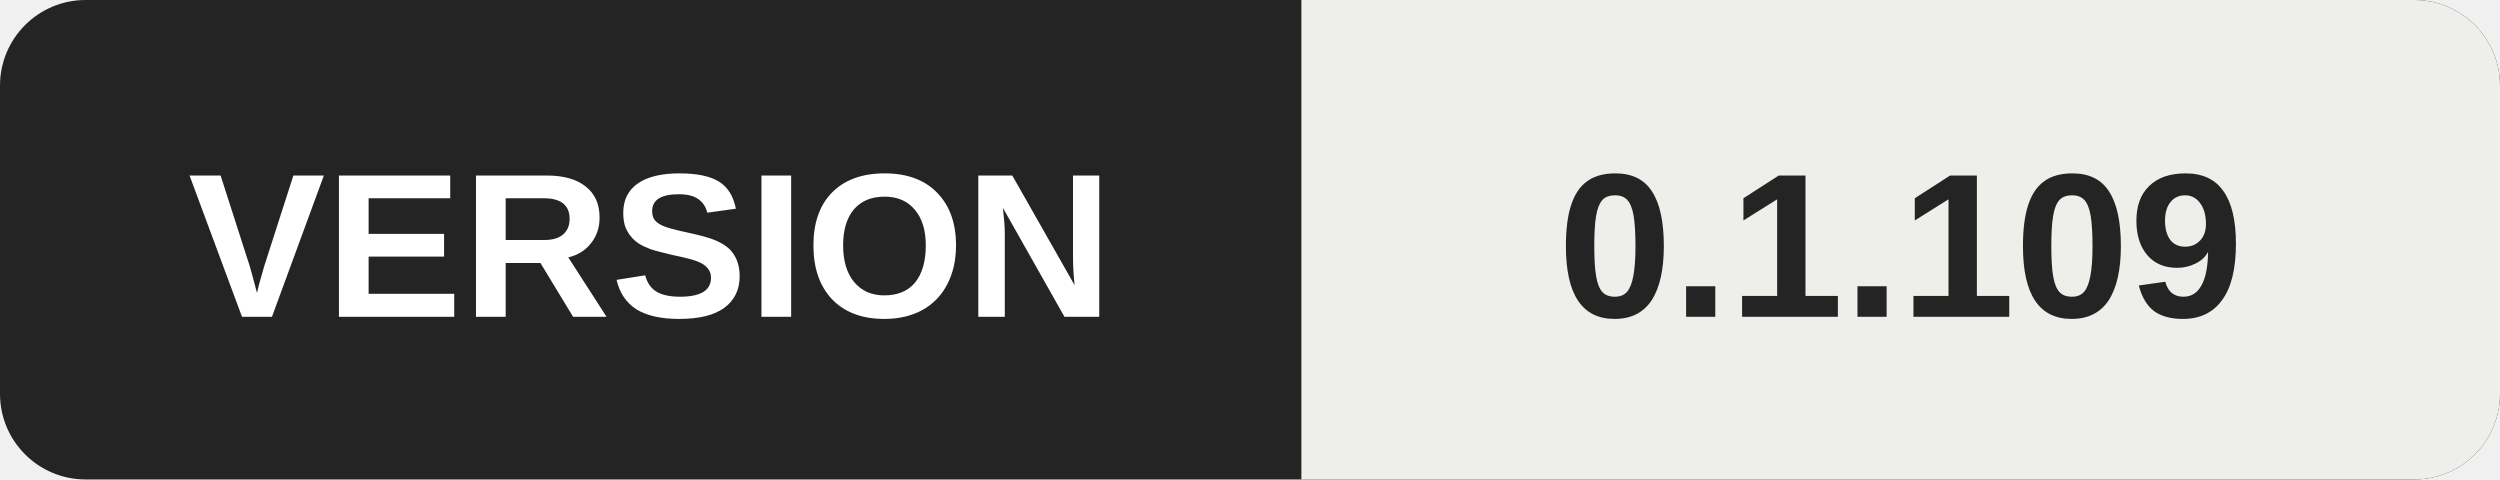
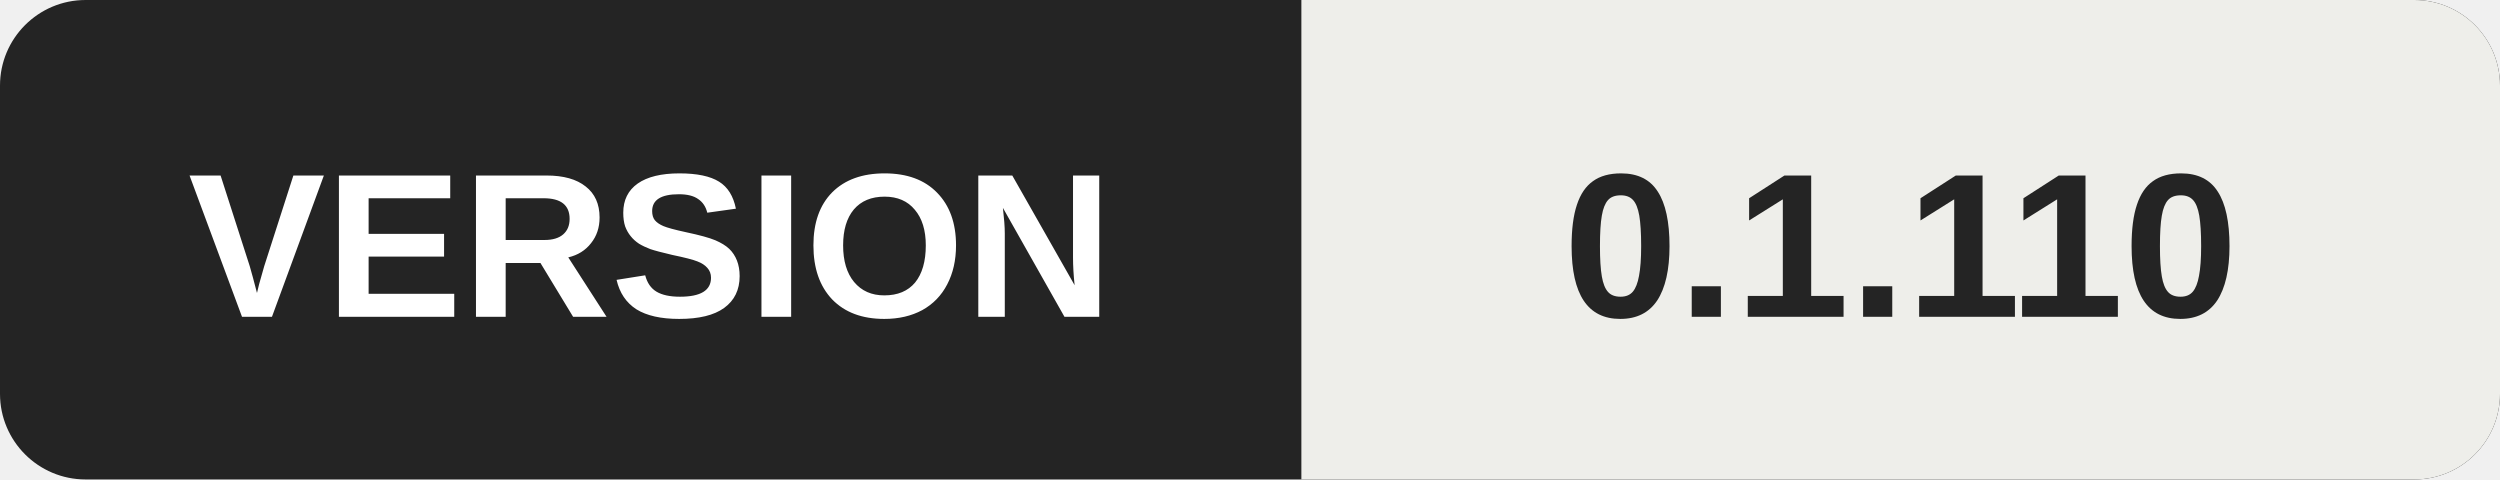
<svg xmlns="http://www.w3.org/2000/svg" width="146" height="28" viewBox="0 0 146 28" role="img" aria-labelledby="title">
  <defs>
    <clipPath id="round">
      <rect width="146" height="28" rx="5" />
    </clipPath>
  </defs>
  <g clip-path="url(#round)">
    <rect width="146" height="28" fill="#242424" />
    <rect x="76" width="70" height="28" fill="#eeeeea" />
  </g>
  <g font-family="Segoe UI, Arial, sans-serif" font-size="12" font-weight="600" text-anchor="middle">
    <text x="38" y="18.5" fill="#fff">VERSION</text>
-     <text x="111" y="18.5" fill="#242424">0.1.109</text>
+     <text x="111" y="18.5" fill="#242424">0.1.110</text>
  </g>
</svg>
